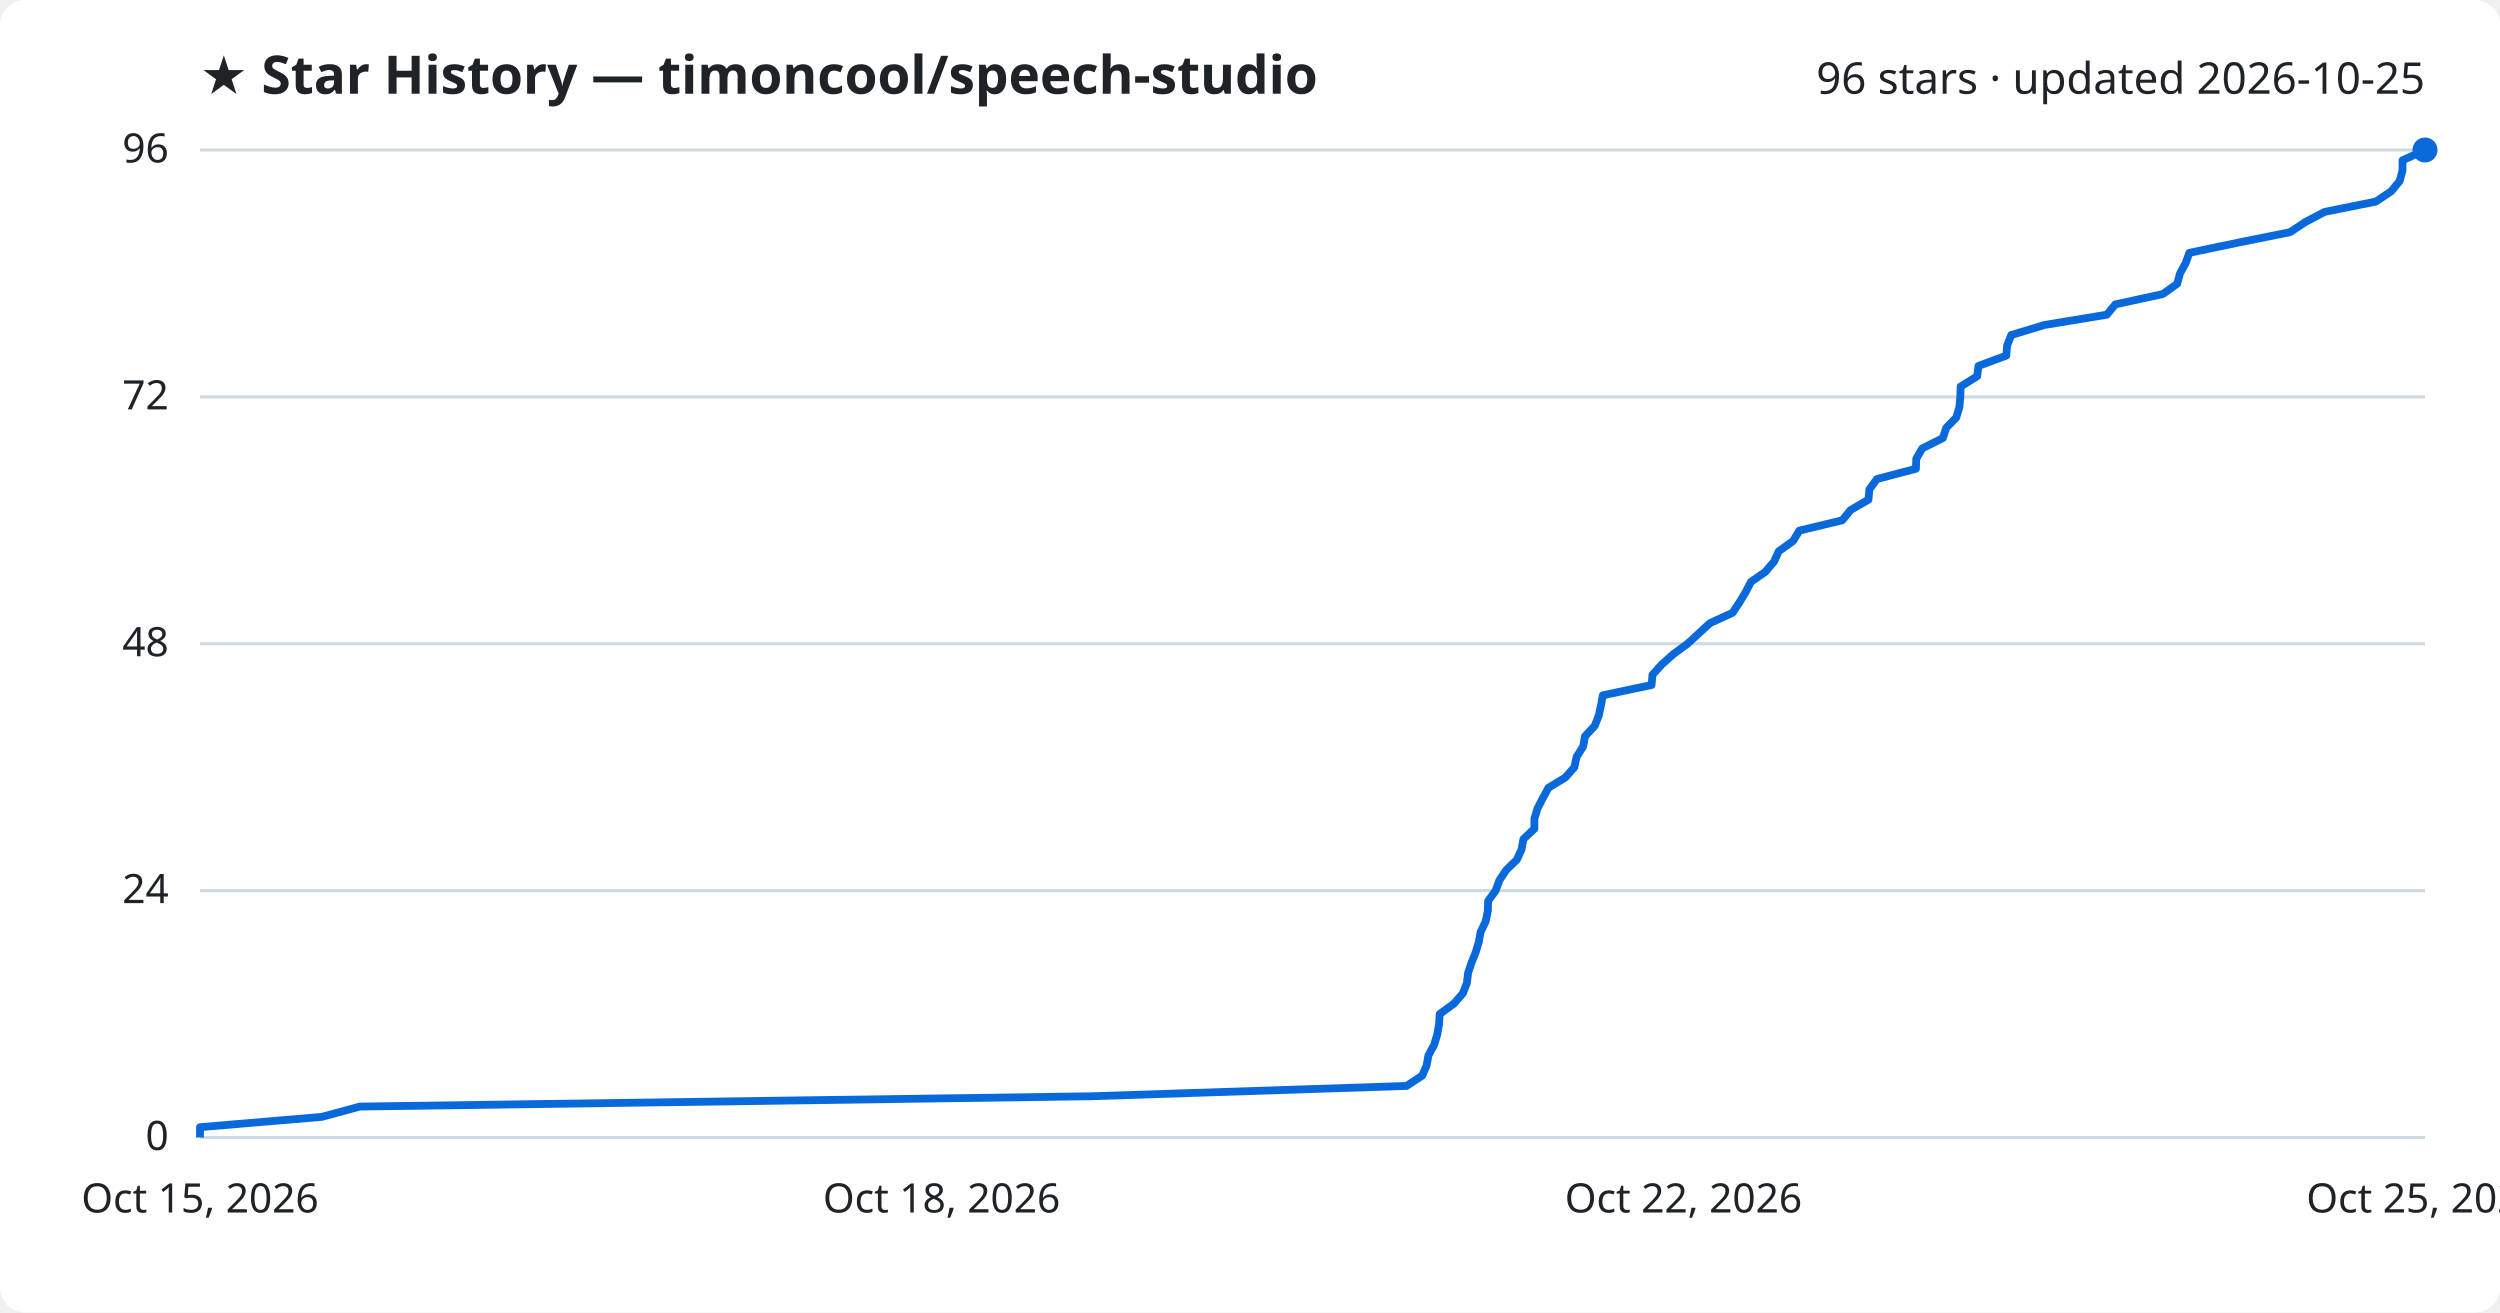
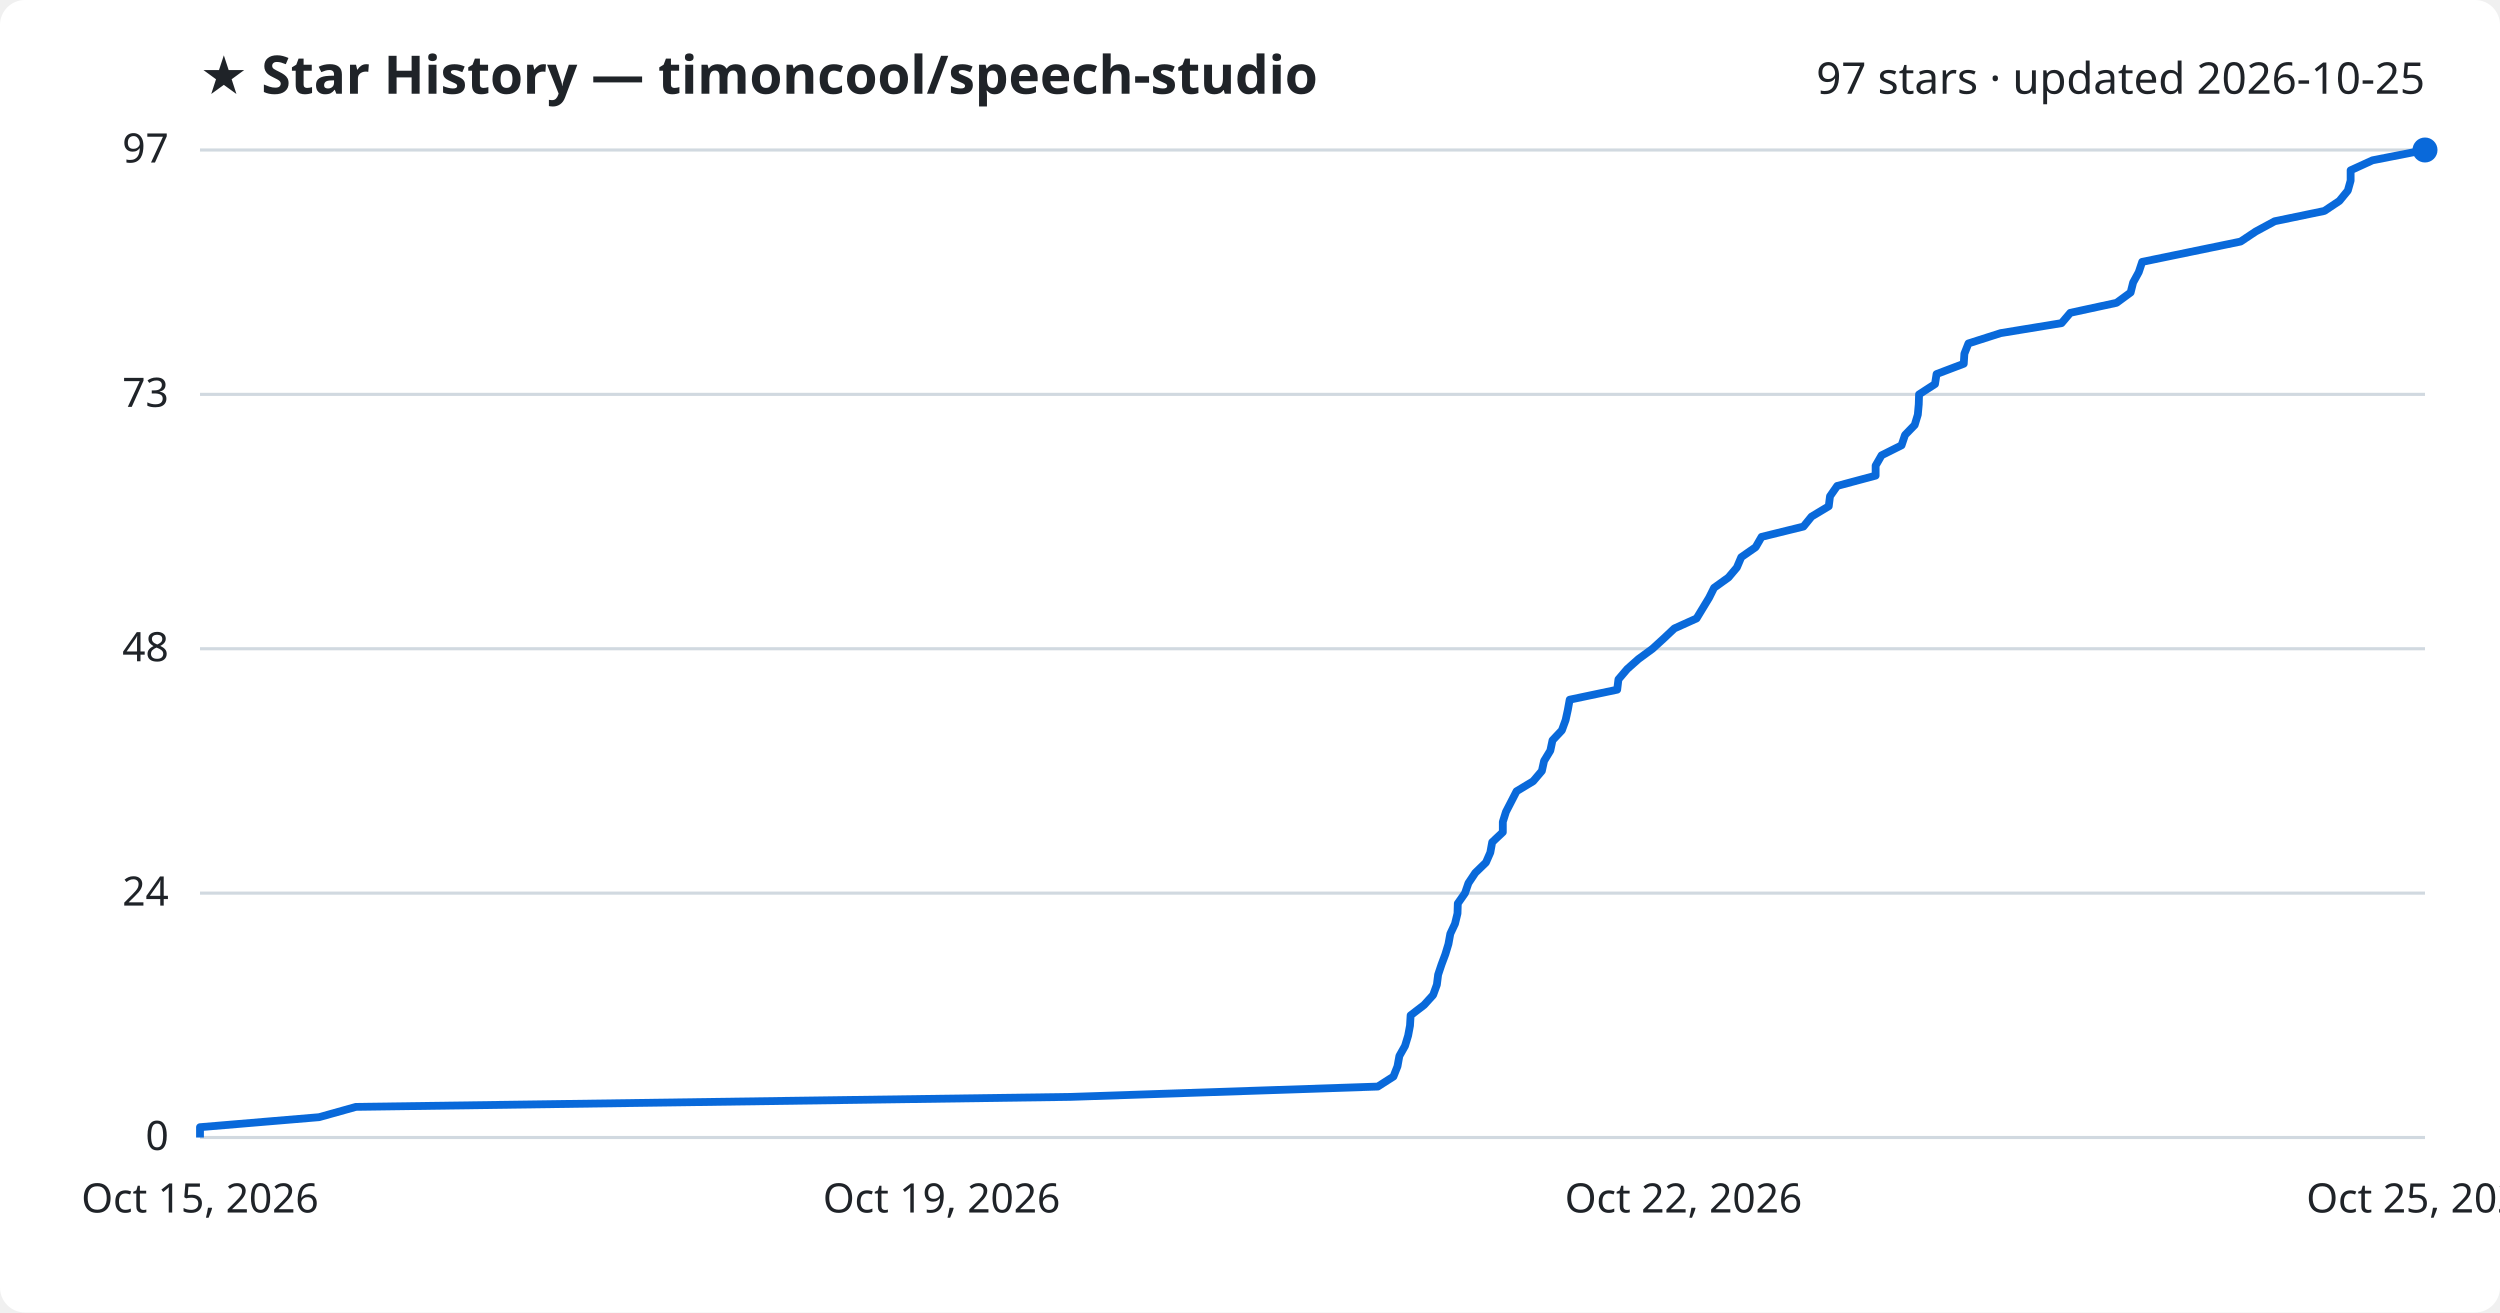
<svg xmlns="http://www.w3.org/2000/svg" viewBox="0 0 800 420" font-family="Segoe UI, sans-serif">
  <rect width="800" height="420" fill="#ffffff" rx="8" />
  <text x="64" y="30" fill="#1f2328" font-size="17" font-weight="700">★ Star History — timoncool/speech-studio</text>
-   <text x="776" y="30" fill="#1f2328" font-size="14" text-anchor="end">96 stars · updated 2026-10-25</text>
+   <text x="776" y="30" fill="#1f2328" font-size="14" text-anchor="end">97 stars · updated 2026-10-25</text>
  <line x1="64" y1="364.0" x2="776" y2="364.0" stroke="#d1d9e0" stroke-width="1" />
  <text x="54" y="368.0" fill="#1f2328" font-size="13" text-anchor="end">0</text>
-   <line x1="64" y1="285.0" x2="776" y2="285.0" stroke="#d1d9e0" stroke-width="1" />
-   <text x="54" y="289.0" fill="#1f2328" font-size="13" text-anchor="end">24</text>
-   <line x1="64" y1="206.0" x2="776" y2="206.0" stroke="#d1d9e0" stroke-width="1" />
-   <text x="54" y="210.0" fill="#1f2328" font-size="13" text-anchor="end">48</text>
-   <line x1="64" y1="127.0" x2="776" y2="127.0" stroke="#d1d9e0" stroke-width="1" />
-   <text x="54" y="131.0" fill="#1f2328" font-size="13" text-anchor="end">72</text>
+   <line x1="64" y1="285.8" x2="776" y2="285.8" stroke="#d1d9e0" stroke-width="1" />
+   <text x="54" y="289.8" fill="#1f2328" font-size="13" text-anchor="end">24</text>
+   <line x1="64" y1="207.6" x2="776" y2="207.6" stroke="#d1d9e0" stroke-width="1" />
+   <text x="54" y="211.6" fill="#1f2328" font-size="13" text-anchor="end">48</text>
+   <line x1="64" y1="126.2" x2="776" y2="126.2" stroke="#d1d9e0" stroke-width="1" />
+   <text x="54" y="130.2" fill="#1f2328" font-size="13" text-anchor="end">73</text>
  <line x1="64" y1="48.0" x2="776" y2="48.0" stroke="#d1d9e0" stroke-width="1" />
-   <text x="54" y="52.0" fill="#1f2328" font-size="13" text-anchor="end">96</text>
-   <path d="M64.0,364.0 L64.0,360.7 L103.0,357.4 L115.1,354.1 L349.4,350.8 L450.1,347.5 L455.1,344.2 L456.5,341.0 L457.1,337.7 L458.9,334.4 L459.9,331.1 L460.5,327.8 L460.7,324.5 L465.2,321.2 L468.1,317.9 L469.4,314.6 L469.8,311.3 L470.9,308.0 L472.2,304.8 L473.2,301.5 L473.8,298.2 L475.4,294.9 L476.1,291.6 L476.2,288.3 L478.6,285.0 L479.8,281.7 L482.0,278.4 L485.4,275.1 L486.9,271.8 L487.5,268.5 L491.0,265.2 L491.0,262.0 L492.0,258.7 L493.7,255.4 L495.5,252.1 L500.9,248.8 L503.8,245.5 L504.5,242.2 L506.6,238.9 L507.2,235.6 L510.3,232.3 L511.6,229.0 L512.3,225.8 L512.9,222.5 L528.5,219.2 L528.8,215.9 L531.8,212.6 L535.5,209.3 L540.0,206.0 L543.6,202.7 L547.2,199.4 L554.4,196.1 L556.6,192.8 L558.6,189.5 L560.3,186.2 L564.9,183.0 L567.7,179.7 L569.2,176.4 L573.8,173.1 L575.8,169.8 L589.5,166.5 L592.2,163.2 L597.9,159.9 L598.2,156.6 L600.6,153.3 L613.1,150.0 L613.2,146.8 L615.1,143.5 L621.7,140.2 L622.8,136.9 L626.0,133.6 L627.0,130.3 L627.3,127.0 L627.4,123.7 L632.7,120.4 L633.1,117.1 L642.0,113.8 L642.3,110.5 L643.6,107.2 L654.2,104.0 L674.2,100.7 L676.9,97.4 L692.1,94.1 L696.7,90.8 L697.6,87.5 L699.4,84.2 L700.6,80.9 L716.4,77.6 L732.8,74.3 L737.8,71.0 L743.9,67.8 L760.3,64.5 L765.2,61.2 L767.9,57.9 L768.8,54.6 L768.8,51.3 L776.0,48.0 L776.0,48.0" fill="none" stroke="#0969da" stroke-width="2.5" stroke-linejoin="round" />
+   <text x="54" y="52.0" fill="#1f2328" font-size="13" text-anchor="end">97</text>
+   <path d="M64.0,364.0 L64.0,360.7 L102.1,357.5 L113.9,354.2 L342.7,351.0 L440.9,347.7 L445.9,344.5 L447.2,341.2 L447.8,337.9 L449.6,334.7 L450.6,331.4 L451.2,328.2 L451.4,324.9 L455.7,321.6 L458.6,318.4 L459.8,315.1 L460.2,311.9 L461.3,308.6 L462.5,305.4 L463.5,302.1 L464.1,298.8 L465.6,295.6 L466.4,292.3 L466.5,289.1 L468.8,285.8 L469.9,282.6 L472.1,279.3 L475.5,276.0 L476.9,272.8 L477.5,269.5 L480.9,266.3 L480.9,263.0 L481.9,259.8 L483.6,256.5 L485.3,253.2 L490.6,250.0 L493.4,246.7 L494.1,243.5 L496.1,240.2 L496.8,236.9 L499.8,233.7 L501.0,230.4 L501.7,227.2 L502.3,223.9 L517.5,220.7 L517.9,217.4 L520.7,214.1 L524.3,210.9 L528.8,207.6 L532.3,204.4 L535.8,201.1 L542.9,197.9 L544.9,194.6 L546.9,191.3 L548.5,188.1 L553.1,184.8 L555.8,181.6 L557.2,178.3 L561.8,175.1 L563.7,171.8 L577.1,168.5 L579.7,165.3 L585.2,162.0 L585.6,158.8 L587.9,155.5 L600.2,152.2 L600.2,149.0 L602.1,145.7 L608.5,142.5 L609.6,139.2 L612.7,136.0 L613.7,132.7 L614.0,129.4 L614.1,126.2 L619.2,122.9 L619.7,119.7 L628.4,116.4 L628.6,113.2 L629.9,109.9 L640.2,106.6 L659.7,103.4 L662.5,100.1 L677.3,96.9 L681.8,93.6 L682.6,90.4 L684.4,87.1 L685.5,83.8 L701.0,80.6 L717.0,77.3 L721.8,74.1 L727.9,70.8 L743.8,67.5 L748.6,64.3 L751.3,61.0 L752.2,57.8 L752.2,54.5 L759.2,51.3 L776.0,48.0 L776.0,48.0" fill="none" stroke="#0969da" stroke-width="2.5" stroke-linejoin="round" />
  <circle cx="776.0" cy="48.0" r="4" fill="#0969da" />
  <text x="64.0" y="388" fill="#1f2328" font-size="13" text-anchor="middle">Oct 15, 2026</text>
-   <text x="301.3" y="388" fill="#1f2328" font-size="13" text-anchor="middle">Oct 18, 2026</text>
+   <text x="301.3" y="388" fill="#1f2328" font-size="13" text-anchor="middle">Oct 19, 2026</text>
  <text x="538.7" y="388" fill="#1f2328" font-size="13" text-anchor="middle">Oct 22, 2026</text>
  <text x="776.0" y="388" fill="#1f2328" font-size="13" text-anchor="middle">Oct 25, 2026</text>
</svg>
